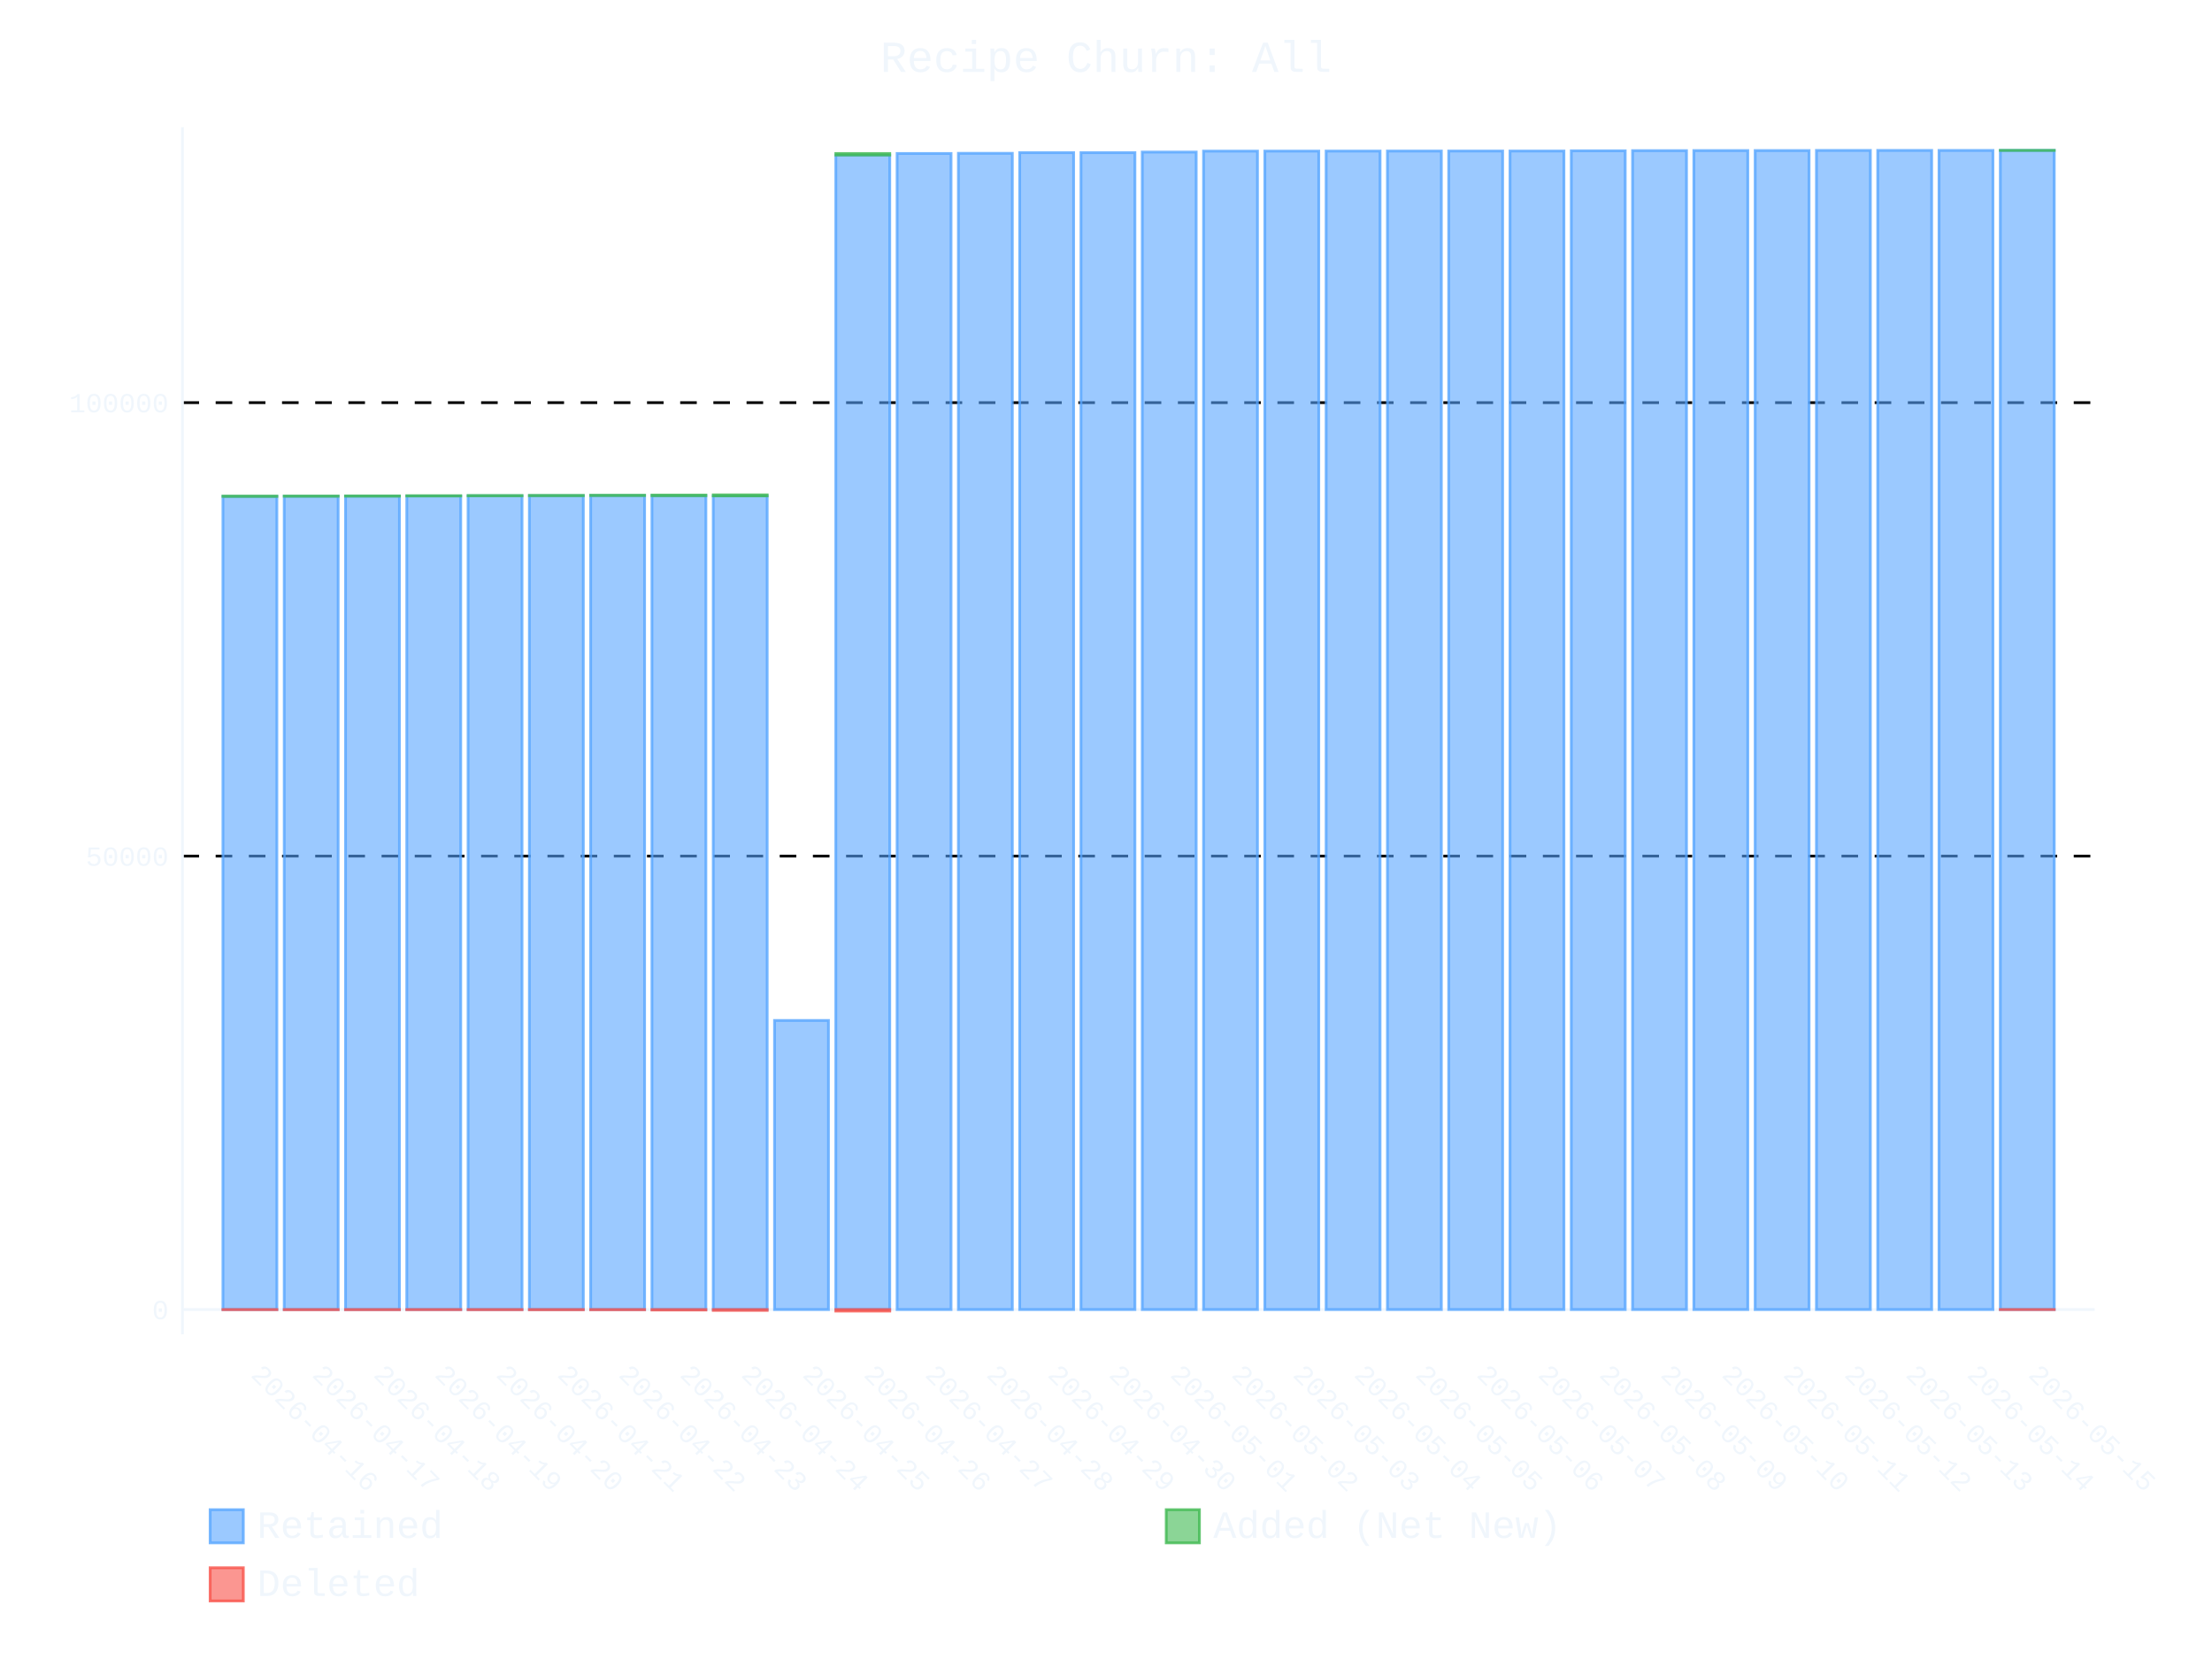
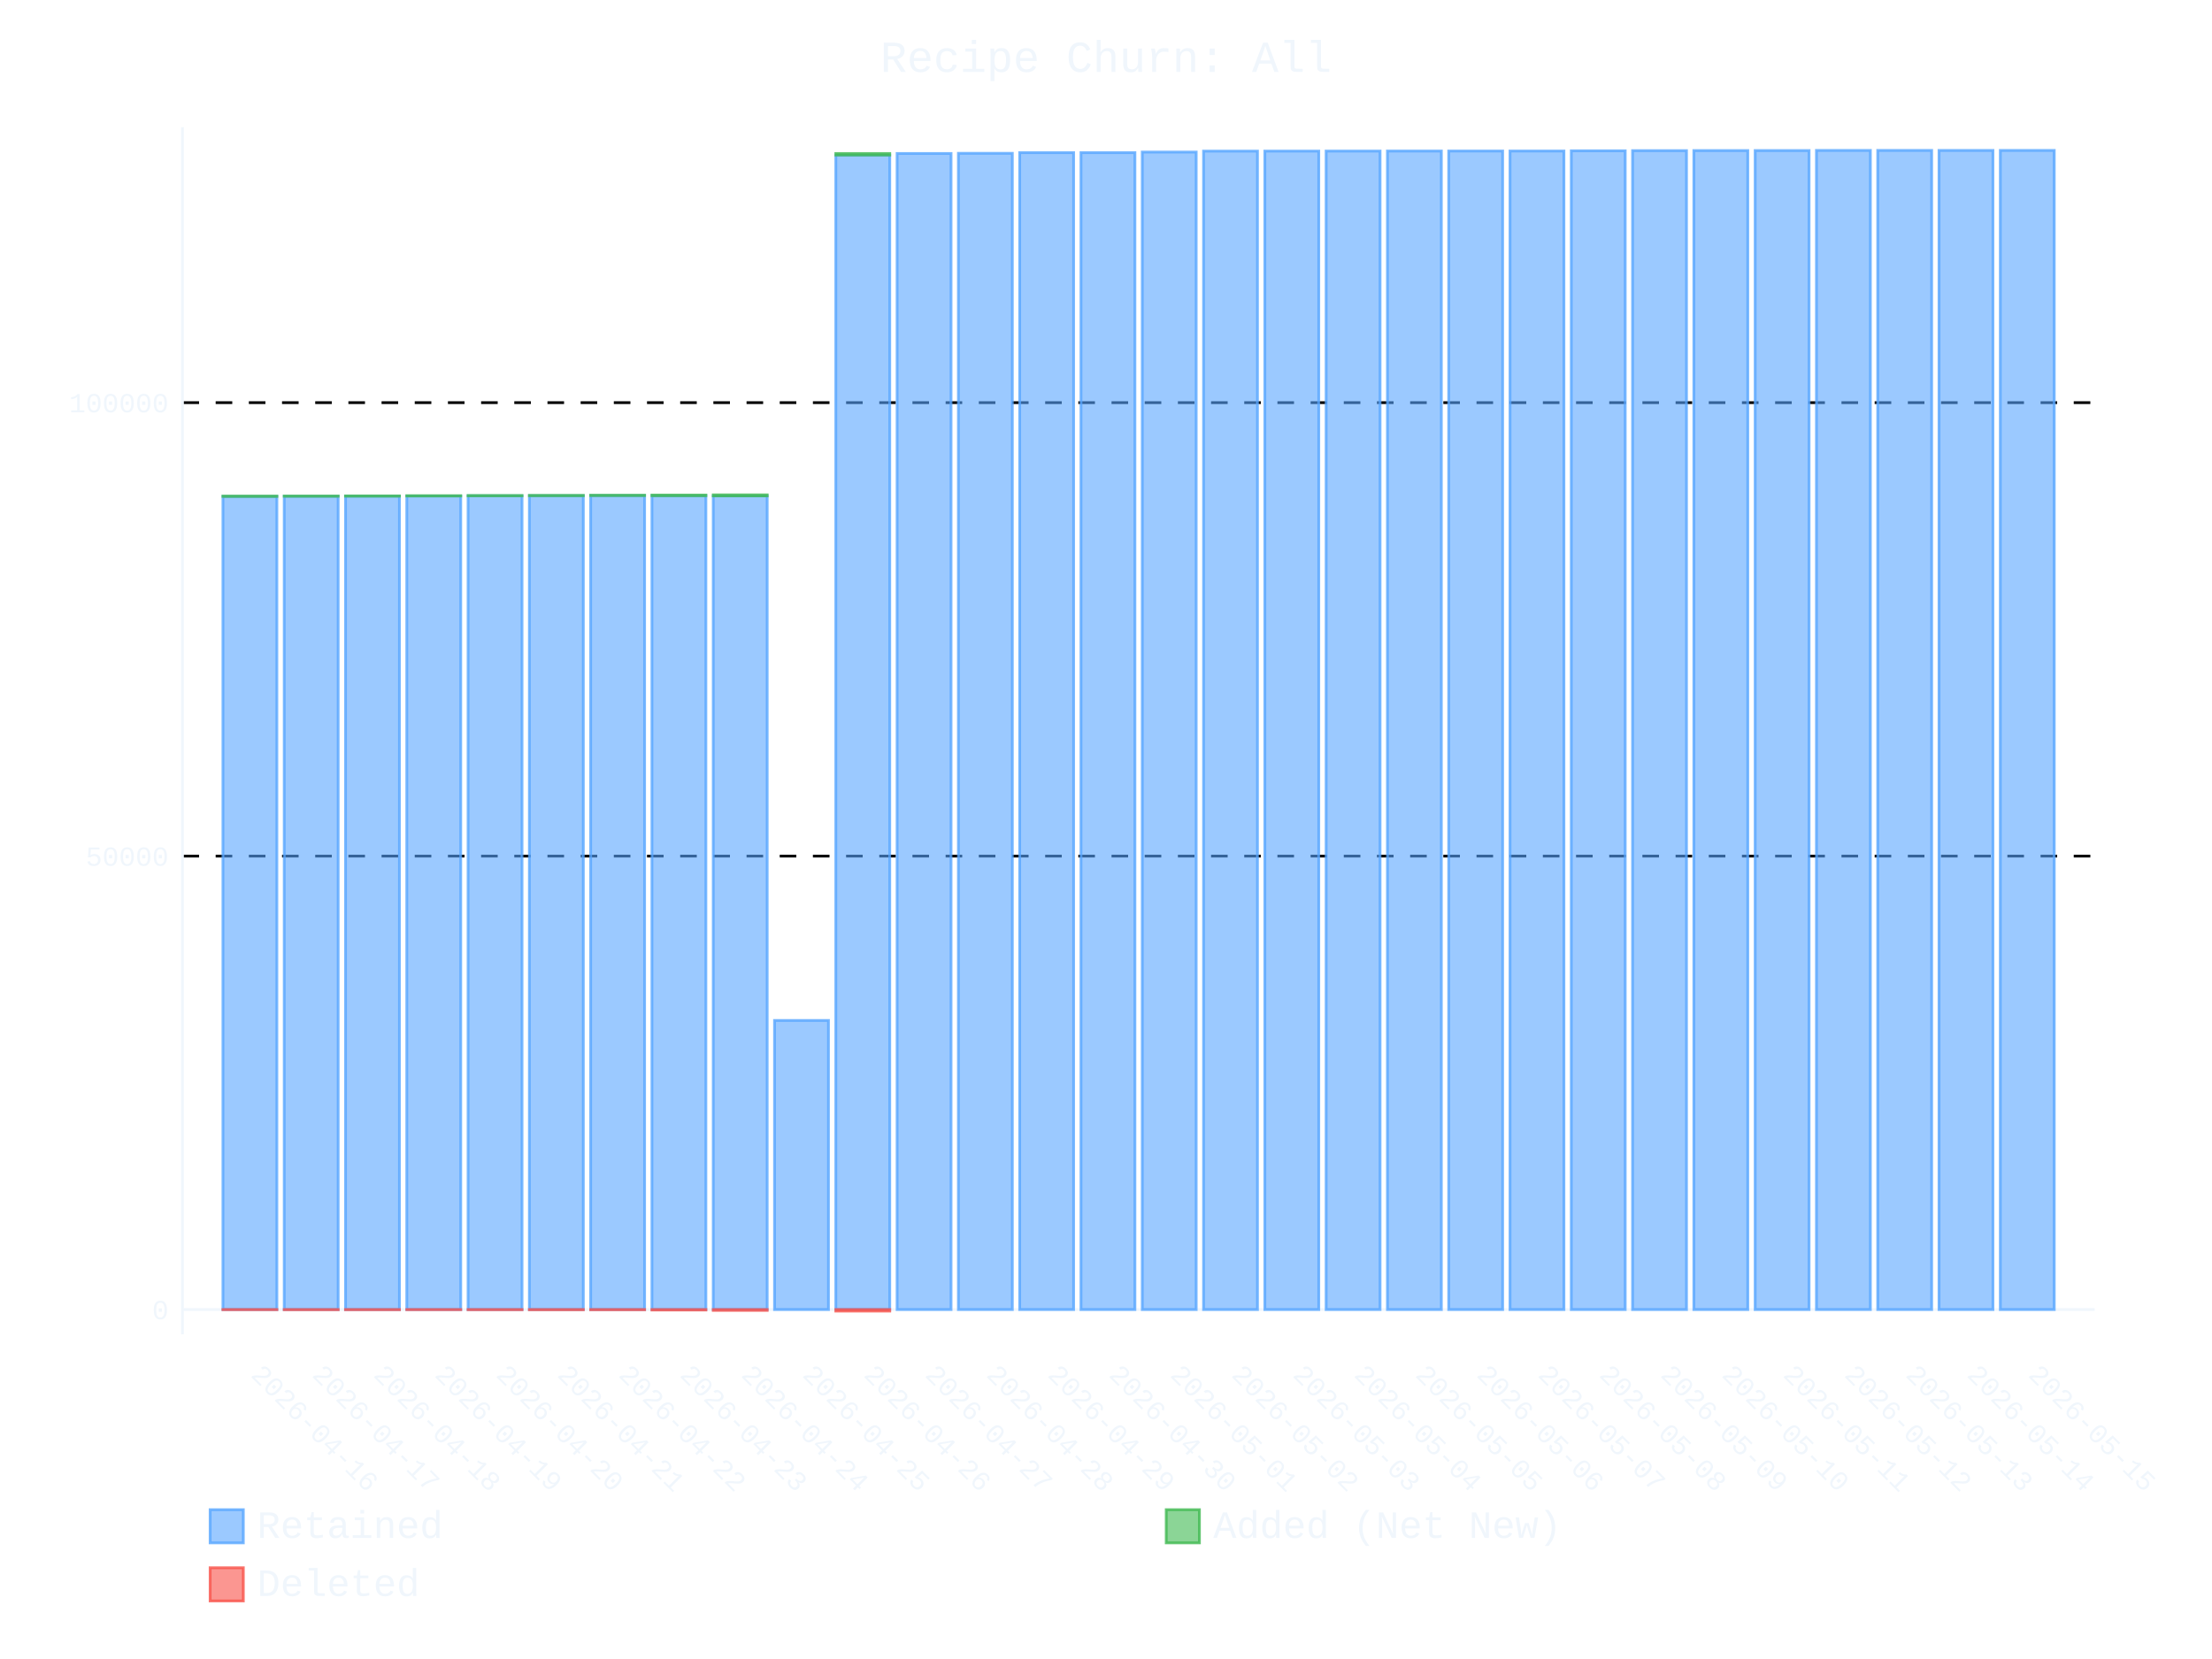
- <svg xmlns="http://www.w3.org/2000/svg" id="chart-f99996a9-3255-481b-8c1a-14b7135a2603" class="pygal-chart" viewBox="0 0 800 600">
+ <svg xmlns="http://www.w3.org/2000/svg" id="chart-49bd05a9-30f3-4f9b-9671-c2fcddaedabf" class="pygal-chart" viewBox="0 0 800 600">
  <defs>
-     <style type="text/css">#chart-f99996a9-3255-481b-8c1a-14b7135a2603{-webkit-user-select:none;-webkit-font-smoothing:antialiased;font-family:Consolas,"Liberation Mono",Menlo,Courier,monospace}#chart-f99996a9-3255-481b-8c1a-14b7135a2603 .title{font-family:Consolas,"Liberation Mono",Menlo,Courier,monospace;font-size:16px}#chart-f99996a9-3255-481b-8c1a-14b7135a2603 .legends .legend text{font-family:Consolas,"Liberation Mono",Menlo,Courier,monospace;font-size:14px}#chart-f99996a9-3255-481b-8c1a-14b7135a2603 .axis text{font-family:Consolas,"Liberation Mono",Menlo,Courier,monospace;font-size:10px}#chart-f99996a9-3255-481b-8c1a-14b7135a2603 .axis text.major{font-family:Consolas,"Liberation Mono",Menlo,Courier,monospace;font-size:10px}#chart-f99996a9-3255-481b-8c1a-14b7135a2603 .text-overlay text.value{font-family:Consolas,"Liberation Mono",Menlo,Courier,monospace;font-size:16px}#chart-f99996a9-3255-481b-8c1a-14b7135a2603 .text-overlay text.label{font-family:Consolas,"Liberation Mono",Menlo,Courier,monospace;font-size:10px}#chart-f99996a9-3255-481b-8c1a-14b7135a2603 .tooltip{font-family:Consolas,"Liberation Mono",Menlo,Courier,monospace;font-size:14px}#chart-f99996a9-3255-481b-8c1a-14b7135a2603 text.no_data{font-family:Consolas,"Liberation Mono",Menlo,Courier,monospace;font-size:64px}
- #chart-f99996a9-3255-481b-8c1a-14b7135a2603{background-color:transparent}#chart-f99996a9-3255-481b-8c1a-14b7135a2603 path,#chart-f99996a9-3255-481b-8c1a-14b7135a2603 line,#chart-f99996a9-3255-481b-8c1a-14b7135a2603 rect,#chart-f99996a9-3255-481b-8c1a-14b7135a2603 circle{-webkit-transition:400ms ease-in;-moz-transition:400ms ease-in;transition:400ms ease-in}#chart-f99996a9-3255-481b-8c1a-14b7135a2603 .graph &gt; .background{fill:transparent}#chart-f99996a9-3255-481b-8c1a-14b7135a2603 .plot &gt; .background{fill:transparent}#chart-f99996a9-3255-481b-8c1a-14b7135a2603 .graph{fill:#f0f6fc}#chart-f99996a9-3255-481b-8c1a-14b7135a2603 text.no_data{fill:#f0f6fc}#chart-f99996a9-3255-481b-8c1a-14b7135a2603 .title{fill:#f0f6fc}#chart-f99996a9-3255-481b-8c1a-14b7135a2603 .legends .legend text{fill:#f0f6fc}#chart-f99996a9-3255-481b-8c1a-14b7135a2603 .legends .legend:hover text{fill:#f0f6fc}#chart-f99996a9-3255-481b-8c1a-14b7135a2603 .axis .line{stroke:#f0f6fc}#chart-f99996a9-3255-481b-8c1a-14b7135a2603 .axis .guide.line{stroke:#9198a1}#chart-f99996a9-3255-481b-8c1a-14b7135a2603 .axis .major.line{stroke:#f0f6fc}#chart-f99996a9-3255-481b-8c1a-14b7135a2603 .axis text.major{fill:#f0f6fc}#chart-f99996a9-3255-481b-8c1a-14b7135a2603 .axis.y .guides:hover .guide.line,#chart-f99996a9-3255-481b-8c1a-14b7135a2603 .line-graph .axis.x .guides:hover .guide.line,#chart-f99996a9-3255-481b-8c1a-14b7135a2603 .stackedline-graph .axis.x .guides:hover .guide.line,#chart-f99996a9-3255-481b-8c1a-14b7135a2603 .xy-graph .axis.x .guides:hover .guide.line{stroke:#f0f6fc}#chart-f99996a9-3255-481b-8c1a-14b7135a2603 .axis .guides:hover text{fill:#f0f6fc}#chart-f99996a9-3255-481b-8c1a-14b7135a2603 .reactive{fill-opacity:.6;stroke-opacity:.8;stroke-width:1}#chart-f99996a9-3255-481b-8c1a-14b7135a2603 .ci{stroke:#f0f6fc}#chart-f99996a9-3255-481b-8c1a-14b7135a2603 .reactive.active,#chart-f99996a9-3255-481b-8c1a-14b7135a2603 .active .reactive{fill-opacity:.9;stroke-opacity:.9;stroke-width:4}#chart-f99996a9-3255-481b-8c1a-14b7135a2603 .ci .reactive.active{stroke-width:1.5}#chart-f99996a9-3255-481b-8c1a-14b7135a2603 .series text{fill:#f0f6fc}#chart-f99996a9-3255-481b-8c1a-14b7135a2603 .tooltip rect{fill:transparent;stroke:#f0f6fc;-webkit-transition:opacity 400ms ease-in;-moz-transition:opacity 400ms ease-in;transition:opacity 400ms ease-in}#chart-f99996a9-3255-481b-8c1a-14b7135a2603 .tooltip .label{fill:#f0f6fc}#chart-f99996a9-3255-481b-8c1a-14b7135a2603 .tooltip .label{fill:#f0f6fc}#chart-f99996a9-3255-481b-8c1a-14b7135a2603 .tooltip .legend{font-size:.8em;fill:#9198a1}#chart-f99996a9-3255-481b-8c1a-14b7135a2603 .tooltip .x_label{font-size:.6em;fill:#f0f6fc}#chart-f99996a9-3255-481b-8c1a-14b7135a2603 .tooltip .xlink{font-size:.5em;text-decoration:underline}#chart-f99996a9-3255-481b-8c1a-14b7135a2603 .tooltip .value{font-size:1.5em}#chart-f99996a9-3255-481b-8c1a-14b7135a2603 .bound{font-size:.5em}#chart-f99996a9-3255-481b-8c1a-14b7135a2603 .max-value{font-size:.75em;fill:#9198a1}#chart-f99996a9-3255-481b-8c1a-14b7135a2603 .map-element{fill:transparent;stroke:#9198a1 !important}#chart-f99996a9-3255-481b-8c1a-14b7135a2603 .map-element .reactive{fill-opacity:inherit;stroke-opacity:inherit}#chart-f99996a9-3255-481b-8c1a-14b7135a2603 .color-0,#chart-f99996a9-3255-481b-8c1a-14b7135a2603 .color-0 a:visited{stroke:#58a6ff;fill:#58a6ff}#chart-f99996a9-3255-481b-8c1a-14b7135a2603 .color-1,#chart-f99996a9-3255-481b-8c1a-14b7135a2603 .color-1 a:visited{stroke:#3fb950;fill:#3fb950}#chart-f99996a9-3255-481b-8c1a-14b7135a2603 .color-2,#chart-f99996a9-3255-481b-8c1a-14b7135a2603 .color-2 a:visited{stroke:#f85149;fill:#f85149}#chart-f99996a9-3255-481b-8c1a-14b7135a2603 .text-overlay .color-0 text{fill:black}#chart-f99996a9-3255-481b-8c1a-14b7135a2603 .text-overlay .color-1 text{fill:black}#chart-f99996a9-3255-481b-8c1a-14b7135a2603 .text-overlay .color-2 text{fill:black}
- #chart-f99996a9-3255-481b-8c1a-14b7135a2603 text.no_data{text-anchor:middle}#chart-f99996a9-3255-481b-8c1a-14b7135a2603 .guide.line{fill:none}#chart-f99996a9-3255-481b-8c1a-14b7135a2603 .centered{text-anchor:middle}#chart-f99996a9-3255-481b-8c1a-14b7135a2603 .title{text-anchor:middle}#chart-f99996a9-3255-481b-8c1a-14b7135a2603 .legends .legend text{fill-opacity:1}#chart-f99996a9-3255-481b-8c1a-14b7135a2603 .axis.x text{text-anchor:middle}#chart-f99996a9-3255-481b-8c1a-14b7135a2603 .axis.x:not(.web) text[transform]{text-anchor:start}#chart-f99996a9-3255-481b-8c1a-14b7135a2603 .axis.x:not(.web) text[transform].backwards{text-anchor:end}#chart-f99996a9-3255-481b-8c1a-14b7135a2603 .axis.y text{text-anchor:end}#chart-f99996a9-3255-481b-8c1a-14b7135a2603 .axis.y text[transform].backwards{text-anchor:start}#chart-f99996a9-3255-481b-8c1a-14b7135a2603 .axis.y2 text{text-anchor:start}#chart-f99996a9-3255-481b-8c1a-14b7135a2603 .axis.y2 text[transform].backwards{text-anchor:end}#chart-f99996a9-3255-481b-8c1a-14b7135a2603 .axis .guide.line{stroke-dasharray:4,4;stroke:black}#chart-f99996a9-3255-481b-8c1a-14b7135a2603 .axis .major.guide.line{stroke-dasharray:6,6;stroke:black}#chart-f99996a9-3255-481b-8c1a-14b7135a2603 .horizontal .axis.y .guide.line,#chart-f99996a9-3255-481b-8c1a-14b7135a2603 .horizontal .axis.y2 .guide.line,#chart-f99996a9-3255-481b-8c1a-14b7135a2603 .vertical .axis.x .guide.line{opacity:0}#chart-f99996a9-3255-481b-8c1a-14b7135a2603 .horizontal .axis.always_show .guide.line,#chart-f99996a9-3255-481b-8c1a-14b7135a2603 .vertical .axis.always_show .guide.line{opacity:1 !important}#chart-f99996a9-3255-481b-8c1a-14b7135a2603 .axis.y .guides:hover .guide.line,#chart-f99996a9-3255-481b-8c1a-14b7135a2603 .axis.y2 .guides:hover .guide.line,#chart-f99996a9-3255-481b-8c1a-14b7135a2603 .axis.x .guides:hover .guide.line{opacity:1}#chart-f99996a9-3255-481b-8c1a-14b7135a2603 .axis .guides:hover text{opacity:1}#chart-f99996a9-3255-481b-8c1a-14b7135a2603 .nofill{fill:none}#chart-f99996a9-3255-481b-8c1a-14b7135a2603 .subtle-fill{fill-opacity:.2}#chart-f99996a9-3255-481b-8c1a-14b7135a2603 .dot{stroke-width:1px;fill-opacity:1;stroke-opacity:1}#chart-f99996a9-3255-481b-8c1a-14b7135a2603 .dot.active{stroke-width:5px}#chart-f99996a9-3255-481b-8c1a-14b7135a2603 .dot.negative{fill:transparent}#chart-f99996a9-3255-481b-8c1a-14b7135a2603 text,#chart-f99996a9-3255-481b-8c1a-14b7135a2603 tspan{stroke:none !important}#chart-f99996a9-3255-481b-8c1a-14b7135a2603 .series text.active{opacity:1}#chart-f99996a9-3255-481b-8c1a-14b7135a2603 .tooltip rect{fill-opacity:.95;stroke-width:.5}#chart-f99996a9-3255-481b-8c1a-14b7135a2603 .tooltip text{fill-opacity:1}#chart-f99996a9-3255-481b-8c1a-14b7135a2603 .showable{visibility:hidden}#chart-f99996a9-3255-481b-8c1a-14b7135a2603 .showable.shown{visibility:visible}#chart-f99996a9-3255-481b-8c1a-14b7135a2603 .gauge-background{fill:rgba(229,229,229,1);stroke:none}#chart-f99996a9-3255-481b-8c1a-14b7135a2603 .bg-lines{stroke:transparent;stroke-width:2px}</style>
+     <style type="text/css">#chart-49bd05a9-30f3-4f9b-9671-c2fcddaedabf{-webkit-user-select:none;-webkit-font-smoothing:antialiased;font-family:Consolas,"Liberation Mono",Menlo,Courier,monospace}#chart-49bd05a9-30f3-4f9b-9671-c2fcddaedabf .title{font-family:Consolas,"Liberation Mono",Menlo,Courier,monospace;font-size:16px}#chart-49bd05a9-30f3-4f9b-9671-c2fcddaedabf .legends .legend text{font-family:Consolas,"Liberation Mono",Menlo,Courier,monospace;font-size:14px}#chart-49bd05a9-30f3-4f9b-9671-c2fcddaedabf .axis text{font-family:Consolas,"Liberation Mono",Menlo,Courier,monospace;font-size:10px}#chart-49bd05a9-30f3-4f9b-9671-c2fcddaedabf .axis text.major{font-family:Consolas,"Liberation Mono",Menlo,Courier,monospace;font-size:10px}#chart-49bd05a9-30f3-4f9b-9671-c2fcddaedabf .text-overlay text.value{font-family:Consolas,"Liberation Mono",Menlo,Courier,monospace;font-size:16px}#chart-49bd05a9-30f3-4f9b-9671-c2fcddaedabf .text-overlay text.label{font-family:Consolas,"Liberation Mono",Menlo,Courier,monospace;font-size:10px}#chart-49bd05a9-30f3-4f9b-9671-c2fcddaedabf .tooltip{font-family:Consolas,"Liberation Mono",Menlo,Courier,monospace;font-size:14px}#chart-49bd05a9-30f3-4f9b-9671-c2fcddaedabf text.no_data{font-family:Consolas,"Liberation Mono",Menlo,Courier,monospace;font-size:64px}
+ #chart-49bd05a9-30f3-4f9b-9671-c2fcddaedabf{background-color:transparent}#chart-49bd05a9-30f3-4f9b-9671-c2fcddaedabf path,#chart-49bd05a9-30f3-4f9b-9671-c2fcddaedabf line,#chart-49bd05a9-30f3-4f9b-9671-c2fcddaedabf rect,#chart-49bd05a9-30f3-4f9b-9671-c2fcddaedabf circle{-webkit-transition:400ms ease-in;-moz-transition:400ms ease-in;transition:400ms ease-in}#chart-49bd05a9-30f3-4f9b-9671-c2fcddaedabf .graph &gt; .background{fill:transparent}#chart-49bd05a9-30f3-4f9b-9671-c2fcddaedabf .plot &gt; .background{fill:transparent}#chart-49bd05a9-30f3-4f9b-9671-c2fcddaedabf .graph{fill:#f0f6fc}#chart-49bd05a9-30f3-4f9b-9671-c2fcddaedabf text.no_data{fill:#f0f6fc}#chart-49bd05a9-30f3-4f9b-9671-c2fcddaedabf .title{fill:#f0f6fc}#chart-49bd05a9-30f3-4f9b-9671-c2fcddaedabf .legends .legend text{fill:#f0f6fc}#chart-49bd05a9-30f3-4f9b-9671-c2fcddaedabf .legends .legend:hover text{fill:#f0f6fc}#chart-49bd05a9-30f3-4f9b-9671-c2fcddaedabf .axis .line{stroke:#f0f6fc}#chart-49bd05a9-30f3-4f9b-9671-c2fcddaedabf .axis .guide.line{stroke:#9198a1}#chart-49bd05a9-30f3-4f9b-9671-c2fcddaedabf .axis .major.line{stroke:#f0f6fc}#chart-49bd05a9-30f3-4f9b-9671-c2fcddaedabf .axis text.major{fill:#f0f6fc}#chart-49bd05a9-30f3-4f9b-9671-c2fcddaedabf .axis.y .guides:hover .guide.line,#chart-49bd05a9-30f3-4f9b-9671-c2fcddaedabf .line-graph .axis.x .guides:hover .guide.line,#chart-49bd05a9-30f3-4f9b-9671-c2fcddaedabf .stackedline-graph .axis.x .guides:hover .guide.line,#chart-49bd05a9-30f3-4f9b-9671-c2fcddaedabf .xy-graph .axis.x .guides:hover .guide.line{stroke:#f0f6fc}#chart-49bd05a9-30f3-4f9b-9671-c2fcddaedabf .axis .guides:hover text{fill:#f0f6fc}#chart-49bd05a9-30f3-4f9b-9671-c2fcddaedabf .reactive{fill-opacity:.6;stroke-opacity:.8;stroke-width:1}#chart-49bd05a9-30f3-4f9b-9671-c2fcddaedabf .ci{stroke:#f0f6fc}#chart-49bd05a9-30f3-4f9b-9671-c2fcddaedabf .reactive.active,#chart-49bd05a9-30f3-4f9b-9671-c2fcddaedabf .active .reactive{fill-opacity:.9;stroke-opacity:.9;stroke-width:4}#chart-49bd05a9-30f3-4f9b-9671-c2fcddaedabf .ci .reactive.active{stroke-width:1.5}#chart-49bd05a9-30f3-4f9b-9671-c2fcddaedabf .series text{fill:#f0f6fc}#chart-49bd05a9-30f3-4f9b-9671-c2fcddaedabf .tooltip rect{fill:transparent;stroke:#f0f6fc;-webkit-transition:opacity 400ms ease-in;-moz-transition:opacity 400ms ease-in;transition:opacity 400ms ease-in}#chart-49bd05a9-30f3-4f9b-9671-c2fcddaedabf .tooltip .label{fill:#f0f6fc}#chart-49bd05a9-30f3-4f9b-9671-c2fcddaedabf .tooltip .label{fill:#f0f6fc}#chart-49bd05a9-30f3-4f9b-9671-c2fcddaedabf .tooltip .legend{font-size:.8em;fill:#9198a1}#chart-49bd05a9-30f3-4f9b-9671-c2fcddaedabf .tooltip .x_label{font-size:.6em;fill:#f0f6fc}#chart-49bd05a9-30f3-4f9b-9671-c2fcddaedabf .tooltip .xlink{font-size:.5em;text-decoration:underline}#chart-49bd05a9-30f3-4f9b-9671-c2fcddaedabf .tooltip .value{font-size:1.5em}#chart-49bd05a9-30f3-4f9b-9671-c2fcddaedabf .bound{font-size:.5em}#chart-49bd05a9-30f3-4f9b-9671-c2fcddaedabf .max-value{font-size:.75em;fill:#9198a1}#chart-49bd05a9-30f3-4f9b-9671-c2fcddaedabf .map-element{fill:transparent;stroke:#9198a1 !important}#chart-49bd05a9-30f3-4f9b-9671-c2fcddaedabf .map-element .reactive{fill-opacity:inherit;stroke-opacity:inherit}#chart-49bd05a9-30f3-4f9b-9671-c2fcddaedabf .color-0,#chart-49bd05a9-30f3-4f9b-9671-c2fcddaedabf .color-0 a:visited{stroke:#58a6ff;fill:#58a6ff}#chart-49bd05a9-30f3-4f9b-9671-c2fcddaedabf .color-1,#chart-49bd05a9-30f3-4f9b-9671-c2fcddaedabf .color-1 a:visited{stroke:#3fb950;fill:#3fb950}#chart-49bd05a9-30f3-4f9b-9671-c2fcddaedabf .color-2,#chart-49bd05a9-30f3-4f9b-9671-c2fcddaedabf .color-2 a:visited{stroke:#f85149;fill:#f85149}#chart-49bd05a9-30f3-4f9b-9671-c2fcddaedabf .text-overlay .color-0 text{fill:black}#chart-49bd05a9-30f3-4f9b-9671-c2fcddaedabf .text-overlay .color-1 text{fill:black}#chart-49bd05a9-30f3-4f9b-9671-c2fcddaedabf .text-overlay .color-2 text{fill:black}
+ #chart-49bd05a9-30f3-4f9b-9671-c2fcddaedabf text.no_data{text-anchor:middle}#chart-49bd05a9-30f3-4f9b-9671-c2fcddaedabf .guide.line{fill:none}#chart-49bd05a9-30f3-4f9b-9671-c2fcddaedabf .centered{text-anchor:middle}#chart-49bd05a9-30f3-4f9b-9671-c2fcddaedabf .title{text-anchor:middle}#chart-49bd05a9-30f3-4f9b-9671-c2fcddaedabf .legends .legend text{fill-opacity:1}#chart-49bd05a9-30f3-4f9b-9671-c2fcddaedabf .axis.x text{text-anchor:middle}#chart-49bd05a9-30f3-4f9b-9671-c2fcddaedabf .axis.x:not(.web) text[transform]{text-anchor:start}#chart-49bd05a9-30f3-4f9b-9671-c2fcddaedabf .axis.x:not(.web) text[transform].backwards{text-anchor:end}#chart-49bd05a9-30f3-4f9b-9671-c2fcddaedabf .axis.y text{text-anchor:end}#chart-49bd05a9-30f3-4f9b-9671-c2fcddaedabf .axis.y text[transform].backwards{text-anchor:start}#chart-49bd05a9-30f3-4f9b-9671-c2fcddaedabf .axis.y2 text{text-anchor:start}#chart-49bd05a9-30f3-4f9b-9671-c2fcddaedabf .axis.y2 text[transform].backwards{text-anchor:end}#chart-49bd05a9-30f3-4f9b-9671-c2fcddaedabf .axis .guide.line{stroke-dasharray:4,4;stroke:black}#chart-49bd05a9-30f3-4f9b-9671-c2fcddaedabf .axis .major.guide.line{stroke-dasharray:6,6;stroke:black}#chart-49bd05a9-30f3-4f9b-9671-c2fcddaedabf .horizontal .axis.y .guide.line,#chart-49bd05a9-30f3-4f9b-9671-c2fcddaedabf .horizontal .axis.y2 .guide.line,#chart-49bd05a9-30f3-4f9b-9671-c2fcddaedabf .vertical .axis.x .guide.line{opacity:0}#chart-49bd05a9-30f3-4f9b-9671-c2fcddaedabf .horizontal .axis.always_show .guide.line,#chart-49bd05a9-30f3-4f9b-9671-c2fcddaedabf .vertical .axis.always_show .guide.line{opacity:1 !important}#chart-49bd05a9-30f3-4f9b-9671-c2fcddaedabf .axis.y .guides:hover .guide.line,#chart-49bd05a9-30f3-4f9b-9671-c2fcddaedabf .axis.y2 .guides:hover .guide.line,#chart-49bd05a9-30f3-4f9b-9671-c2fcddaedabf .axis.x .guides:hover .guide.line{opacity:1}#chart-49bd05a9-30f3-4f9b-9671-c2fcddaedabf .axis .guides:hover text{opacity:1}#chart-49bd05a9-30f3-4f9b-9671-c2fcddaedabf .nofill{fill:none}#chart-49bd05a9-30f3-4f9b-9671-c2fcddaedabf .subtle-fill{fill-opacity:.2}#chart-49bd05a9-30f3-4f9b-9671-c2fcddaedabf .dot{stroke-width:1px;fill-opacity:1;stroke-opacity:1}#chart-49bd05a9-30f3-4f9b-9671-c2fcddaedabf .dot.active{stroke-width:5px}#chart-49bd05a9-30f3-4f9b-9671-c2fcddaedabf .dot.negative{fill:transparent}#chart-49bd05a9-30f3-4f9b-9671-c2fcddaedabf text,#chart-49bd05a9-30f3-4f9b-9671-c2fcddaedabf tspan{stroke:none !important}#chart-49bd05a9-30f3-4f9b-9671-c2fcddaedabf .series text.active{opacity:1}#chart-49bd05a9-30f3-4f9b-9671-c2fcddaedabf .tooltip rect{fill-opacity:.95;stroke-width:.5}#chart-49bd05a9-30f3-4f9b-9671-c2fcddaedabf .tooltip text{fill-opacity:1}#chart-49bd05a9-30f3-4f9b-9671-c2fcddaedabf .showable{visibility:hidden}#chart-49bd05a9-30f3-4f9b-9671-c2fcddaedabf .showable.shown{visibility:visible}#chart-49bd05a9-30f3-4f9b-9671-c2fcddaedabf .gauge-background{fill:rgba(229,229,229,1);stroke:none}#chart-49bd05a9-30f3-4f9b-9671-c2fcddaedabf .bg-lines{stroke:transparent;stroke-width:2px}</style>
  </defs>
  <g class="graph stackedbar-graph vertical">
    <rect x="0" y="0" width="800" height="600" class="background" />
    <g transform="translate(66, 46)" class="plot">
      <rect x="0" y="0" width="691.574" height="436.574" class="background" />
      <g class="axis y always_show">
        <g class="guides">
          <path d="M0 427.617 h691.574" class="axis major line" />
          <text x="-5" y="431.117" class="major">0</text>
        </g>
        <g class="guides">
          <path d="M0 263.619 h691.574" class="major guide line" />
          <text x="-5" y="267.119" class="major">50000</text>
        </g>
        <g class="guides">
          <path d="M0 99.621 h691.574" class="major guide line" />
          <text x="-5" y="103.121" class="major">100000</text>
        </g>
      </g>
      <g class="axis x">
        <path d="M0 0 v436.574" class="line" />
        <g class="guides">
          <path d="M24.382 0 v436.574" class="guide line" />
          <text x="24.382" y="451.574" class="" transform="rotate(45 24.3824 451.5736)">2026-04-16</text>
        </g>
        <g class="guides">
          <path d="M46.548 0 v436.574" class="guide line" />
          <text x="46.548" y="451.574" class="" transform="rotate(45 46.54822 451.5736)">2026-04-17</text>
        </g>
        <g class="guides">
          <path d="M68.714 0 v436.574" class="guide line" />
          <text x="68.714" y="451.574" class="" transform="rotate(45 68.71404 451.5736)">2026-04-18</text>
        </g>
        <g class="guides">
          <path d="M90.88 0 v436.574" class="guide line" />
          <text x="90.88" y="451.574" class="" transform="rotate(45 90.87986 451.5736)">2026-04-19</text>
        </g>
        <g class="guides">
          <path d="M113.046 0 v436.574" class="guide line" />
          <text x="113.046" y="451.574" class="" transform="rotate(45 113.0457 451.5736)">2026-04-20</text>
        </g>
        <g class="guides">
          <path d="M135.212 0 v436.574" class="guide line" />
          <text x="135.212" y="451.574" class="" transform="rotate(45 135.2115 451.5736)">2026-04-21</text>
        </g>
        <g class="guides">
          <path d="M157.377 0 v436.574" class="guide line" />
          <text x="157.377" y="451.574" class="" transform="rotate(45 157.3773 451.5736)">2026-04-22</text>
        </g>
        <g class="guides">
          <path d="M179.543 0 v436.574" class="guide line" />
          <text x="179.543" y="451.574" class="" transform="rotate(45 179.5431 451.5736)">2026-04-23</text>
        </g>
        <g class="guides">
          <path d="M201.709 0 v436.574" class="guide line" />
          <text x="201.709" y="451.574" class="" transform="rotate(45 201.709 451.5736)">2026-04-24</text>
        </g>
        <g class="guides">
          <path d="M223.875 0 v436.574" class="guide line" />
          <text x="223.875" y="451.574" class="" transform="rotate(45 223.8748 451.5736)">2026-04-25</text>
        </g>
        <g class="guides">
          <path d="M246.041 0 v436.574" class="guide line" />
          <text x="246.041" y="451.574" class="" transform="rotate(45 246.0406 451.5736)">2026-04-26</text>
        </g>
        <g class="guides">
          <path d="M268.206 0 v436.574" class="guide line" />
          <text x="268.206" y="451.574" class="" transform="rotate(45 268.2064 451.5736)">2026-04-27</text>
        </g>
        <g class="guides">
          <path d="M290.372 0 v436.574" class="guide line" />
          <text x="290.372" y="451.574" class="" transform="rotate(45 290.3722 451.5736)">2026-04-28</text>
        </g>
        <g class="guides">
          <path d="M312.538 0 v436.574" class="guide line" />
          <text x="312.538" y="451.574" class="" transform="rotate(45 312.5381 451.5736)">2026-04-29</text>
        </g>
        <g class="guides">
          <path d="M334.704 0 v436.574" class="guide line" />
          <text x="334.704" y="451.574" class="" transform="rotate(45 334.7039 451.5736)">2026-04-30</text>
        </g>
        <g class="guides">
          <path d="M356.87 0 v436.574" class="guide line" />
          <text x="356.87" y="451.574" class="" transform="rotate(45 356.8697 451.5736)">2026-05-01</text>
        </g>
        <g class="guides">
          <path d="M379.036 0 v436.574" class="guide line" />
          <text x="379.036" y="451.574" class="" transform="rotate(45 379.0355 451.5736)">2026-05-02</text>
        </g>
        <g class="guides">
          <path d="M401.201 0 v436.574" class="guide line" />
          <text x="401.201" y="451.574" class="" transform="rotate(45 401.2013 451.5736)">2026-05-03</text>
        </g>
        <g class="guides">
          <path d="M423.367 0 v436.574" class="guide line" />
          <text x="423.367" y="451.574" class="" transform="rotate(45 423.3672 451.5736)">2026-05-04</text>
        </g>
        <g class="guides">
          <path d="M445.533 0 v436.574" class="guide line" />
          <text x="445.533" y="451.574" class="" transform="rotate(45 445.533 451.5736)">2026-05-05</text>
        </g>
        <g class="guides">
          <path d="M467.699 0 v436.574" class="guide line" />
          <text x="467.699" y="451.574" class="" transform="rotate(45 467.6988 451.5736)">2026-05-06</text>
        </g>
        <g class="guides">
          <path d="M489.865 0 v436.574" class="guide line" />
          <text x="489.865" y="451.574" class="" transform="rotate(45 489.8646 451.5736)">2026-05-07</text>
        </g>
        <g class="guides">
          <path d="M512.03 0 v436.574" class="guide line" />
          <text x="512.03" y="451.574" class="" transform="rotate(45 512.0304 451.5736)">2026-05-08</text>
        </g>
        <g class="guides">
          <path d="M534.196 0 v436.574" class="guide line" />
          <text x="534.196" y="451.574" class="" transform="rotate(45 534.1963 451.5736)">2026-05-09</text>
        </g>
        <g class="guides">
          <path d="M556.362 0 v436.574" class="guide line" />
          <text x="556.362" y="451.574" class="" transform="rotate(45 556.3621 451.5736)">2026-05-10</text>
        </g>
        <g class="guides">
          <path d="M578.528 0 v436.574" class="guide line" />
          <text x="578.528" y="451.574" class="" transform="rotate(45 578.5279 451.5736)">2026-05-11</text>
        </g>
        <g class="guides">
          <path d="M600.694 0 v436.574" class="guide line" />
          <text x="600.694" y="451.574" class="" transform="rotate(45 600.6937 451.5736)">2026-05-12</text>
        </g>
        <g class="guides">
          <path d="M622.86 0 v436.574" class="guide line" />
          <text x="622.86" y="451.574" class="" transform="rotate(45 622.8596 451.5736)">2026-05-13</text>
        </g>
        <g class="guides">
          <path d="M645.025 0 v436.574" class="guide line" />
          <text x="645.025" y="451.574" class="" transform="rotate(45 645.0254 451.5736)">2026-05-14</text>
        </g>
        <g class="guides">
          <path d="M667.191 0 v436.574" class="guide line" />
          <text x="667.191" y="451.574" class="" transform="rotate(45 667.1912 451.5736)">2026-05-15</text>
        </g>
      </g>
      <g class="series serie-0 color-0">
        <g class="bars">
          <g class="bar">
            <rect x="14.629" y="133.536" rx="0" ry="0" width="19.506" height="294.081" class="rect reactive tooltip-trigger" />
          </g>
          <g class="bar">
            <rect x="36.795" y="133.477" rx="0" ry="0" width="19.506" height="294.14" class="rect reactive tooltip-trigger" />
          </g>
          <g class="bar">
            <rect x="58.961" y="133.444" rx="0" ry="0" width="19.506" height="294.173" class="rect reactive tooltip-trigger" />
          </g>
          <g class="bar">
            <rect x="81.127" y="133.382" rx="0" ry="0" width="19.506" height="294.235" class="rect reactive tooltip-trigger" />
          </g>
          <g class="bar">
            <rect x="103.293" y="133.316" rx="0" ry="0" width="19.506" height="294.301" class="rect reactive tooltip-trigger" />
          </g>
          <g class="bar">
            <rect x="125.459" y="133.277" rx="0" ry="0" width="19.506" height="294.34" class="rect reactive tooltip-trigger" />
          </g>
          <g class="bar">
            <rect x="147.624" y="133.228" rx="0" ry="0" width="19.506" height="294.389" class="rect reactive tooltip-trigger" />
          </g>
          <g class="bar">
            <rect x="169.79" y="133.28" rx="0" ry="0" width="19.506" height="294.337" class="rect reactive tooltip-trigger" />
          </g>
          <g class="bar">
            <rect x="191.956" y="133.346" rx="0" ry="0" width="19.506" height="294.271" class="rect reactive tooltip-trigger" />
          </g>
          <g class="bar">
            <rect x="214.122" y="323.055" rx="0" ry="0" width="19.506" height="104.562" class="rect reactive tooltip-trigger" />
          </g>
          <g class="bar">
            <rect x="236.288" y="10.075" rx="0" ry="0" width="19.506" height="417.542" class="rect reactive tooltip-trigger" />
          </g>
          <g class="bar">
            <rect x="258.453" y="9.508" rx="0" ry="0" width="19.506" height="418.11" class="rect reactive tooltip-trigger" />
          </g>
          <g class="bar">
            <rect x="280.619" y="9.445" rx="0" ry="0" width="19.506" height="418.172" class="rect reactive tooltip-trigger" />
          </g>
          <g class="bar">
            <rect x="302.785" y="9.206" rx="0" ry="0" width="19.506" height="418.411" class="rect reactive tooltip-trigger" />
          </g>
          <g class="bar">
            <rect x="324.951" y="9.203" rx="0" ry="0" width="19.506" height="418.415" class="rect reactive tooltip-trigger" />
          </g>
          <g class="bar">
            <rect x="347.117" y="8.999" rx="0" ry="0" width="19.506" height="418.618" class="rect reactive tooltip-trigger" />
          </g>
          <g class="bar">
            <rect x="369.283" y="8.651" rx="0" ry="0" width="19.506" height="418.966" class="rect reactive tooltip-trigger" />
          </g>
          <g class="bar">
            <rect x="391.448" y="8.645" rx="0" ry="0" width="19.506" height="418.972" class="rect reactive tooltip-trigger" />
          </g>
          <g class="bar">
            <rect x="413.614" y="8.635" rx="0" ry="0" width="19.506" height="418.982" class="rect reactive tooltip-trigger" />
          </g>
          <g class="bar">
            <rect x="435.78" y="8.622" rx="0" ry="0" width="19.506" height="418.995" class="rect reactive tooltip-trigger" />
          </g>
          <g class="bar">
            <rect x="457.946" y="8.619" rx="0" ry="0" width="19.506" height="418.998" class="rect reactive tooltip-trigger" />
          </g>
          <g class="bar">
            <rect x="480.112" y="8.619" rx="0" ry="0" width="19.506" height="418.998" class="rect reactive tooltip-trigger" />
          </g>
          <g class="bar">
            <rect x="502.277" y="8.537" rx="0" ry="0" width="19.506" height="419.08" class="rect reactive tooltip-trigger" />
          </g>
          <g class="bar">
            <rect x="524.443" y="8.484" rx="0" ry="0" width="19.506" height="419.133" class="rect reactive tooltip-trigger" />
          </g>
          <g class="bar">
            <rect x="546.609" y="8.451" rx="0" ry="0" width="19.506" height="419.166" class="rect reactive tooltip-trigger" />
          </g>
          <g class="bar">
            <rect x="568.775" y="8.448" rx="0" ry="0" width="19.506" height="419.169" class="rect reactive tooltip-trigger" />
          </g>
          <g class="bar">
            <rect x="590.941" y="8.399" rx="0" ry="0" width="19.506" height="419.218" class="rect reactive tooltip-trigger" />
          </g>
          <g class="bar">
            <rect x="613.107" y="8.396" rx="0" ry="0" width="19.506" height="419.221" class="rect reactive tooltip-trigger" />
          </g>
          <g class="bar">
            <rect x="635.272" y="8.402" rx="0" ry="0" width="19.506" height="419.215" class="rect reactive tooltip-trigger" />
          </g>
          <g class="bar">
-             <rect x="657.438" y="8.402" rx="0" ry="0" width="19.506" height="419.215" class="rect reactive tooltip-trigger" />
+             <rect x="657.438" y="8.399" rx="0" ry="0" width="19.506" height="419.218" class="rect reactive tooltip-trigger" />
          </g>
        </g>
      </g>
      <g class="series serie-1 color-1">
        <g class="bars">
          <g class="bar">
            <rect x="14.629" y="133.424" rx="0" ry="0" width="19.506" height="0.112" class="rect reactive tooltip-trigger" />
          </g>
          <g class="bar">
            <rect x="36.795" y="133.401" rx="0" ry="0" width="19.506" height="0.075" class="rect reactive tooltip-trigger" />
          </g>
          <g class="bar">
            <rect x="58.961" y="133.356" rx="0" ry="0" width="19.506" height="0.089" class="rect reactive tooltip-trigger" />
          </g>
          <g class="bar">
            <rect x="81.127" y="133.274" rx="0" ry="0" width="19.506" height="0.108" class="rect reactive tooltip-trigger" />
          </g>
          <g class="bar">
            <rect x="103.293" y="133.211" rx="0" ry="0" width="19.506" height="0.105" class="rect reactive tooltip-trigger" />
          </g>
          <g class="bar">
            <rect x="125.459" y="133.165" rx="0" ry="0" width="19.506" height="0.112" class="rect reactive tooltip-trigger" />
          </g>
          <g class="bar">
            <rect x="147.624" y="133.11" rx="0" ry="0" width="19.506" height="0.118" class="rect reactive tooltip-trigger" />
          </g>
          <g class="bar">
            <rect x="169.79" y="133.041" rx="0" ry="0" width="19.506" height="0.239" class="rect reactive tooltip-trigger" />
          </g>
          <g class="bar">
            <rect x="191.956" y="132.968" rx="0" ry="0" width="19.506" height="0.377" class="rect reactive tooltip-trigger" />
          </g>
          <g class="bar">
            <rect x="214.122" y="323.055" rx="0" ry="0" width="19.506" height="0.0" class="rect reactive tooltip-trigger" />
          </g>
          <g class="bar">
            <rect x="236.288" y="9.514" rx="0" ry="0" width="19.506" height="0.561" class="rect reactive tooltip-trigger" />
          </g>
          <g class="bar">
            <rect x="258.453" y="9.508" rx="0" ry="0" width="19.506" height="0.0" class="rect reactive tooltip-trigger" />
          </g>
          <g class="bar">
            <rect x="280.619" y="9.445" rx="0" ry="0" width="19.506" height="0.0" class="rect reactive tooltip-trigger" />
          </g>
          <g class="bar">
            <rect x="302.785" y="9.206" rx="0" ry="0" width="19.506" height="0.0" class="rect reactive tooltip-trigger" />
          </g>
          <g class="bar">
            <rect x="324.951" y="9.203" rx="0" ry="0" width="19.506" height="0.0" class="rect reactive tooltip-trigger" />
          </g>
          <g class="bar">
            <rect x="347.117" y="8.999" rx="0" ry="0" width="19.506" height="0.0" class="rect reactive tooltip-trigger" />
          </g>
          <g class="bar">
            <rect x="369.283" y="8.651" rx="0" ry="0" width="19.506" height="0.0" class="rect reactive tooltip-trigger" />
          </g>
          <g class="bar">
            <rect x="391.448" y="8.645" rx="0" ry="0" width="19.506" height="0.0" class="rect reactive tooltip-trigger" />
          </g>
          <g class="bar">
            <rect x="413.614" y="8.635" rx="0" ry="0" width="19.506" height="0.0" class="rect reactive tooltip-trigger" />
          </g>
          <g class="bar">
            <rect x="435.78" y="8.622" rx="0" ry="0" width="19.506" height="0.0" class="rect reactive tooltip-trigger" />
          </g>
          <g class="bar">
            <rect x="457.946" y="8.619" rx="0" ry="0" width="19.506" height="0.0" class="rect reactive tooltip-trigger" />
          </g>
          <g class="bar">
            <rect x="480.112" y="8.619" rx="0" ry="0" width="19.506" height="0.0" class="rect reactive tooltip-trigger" />
          </g>
          <g class="bar">
            <rect x="502.277" y="8.537" rx="0" ry="0" width="19.506" height="0.0" class="rect reactive tooltip-trigger" />
          </g>
          <g class="bar">
            <rect x="524.443" y="8.484" rx="0" ry="0" width="19.506" height="0.0" class="rect reactive tooltip-trigger" />
          </g>
          <g class="bar">
            <rect x="546.609" y="8.451" rx="0" ry="0" width="19.506" height="0.0" class="rect reactive tooltip-trigger" />
          </g>
          <g class="bar">
            <rect x="568.775" y="8.448" rx="0" ry="0" width="19.506" height="0.0" class="rect reactive tooltip-trigger" />
          </g>
          <g class="bar">
            <rect x="590.941" y="8.399" rx="0" ry="0" width="19.506" height="0.0" class="rect reactive tooltip-trigger" />
          </g>
          <g class="bar">
            <rect x="613.107" y="8.396" rx="0" ry="0" width="19.506" height="0.0" class="rect reactive tooltip-trigger" />
          </g>
          <g class="bar">
            <rect x="635.272" y="8.402" rx="0" ry="0" width="19.506" height="0.0" class="rect reactive tooltip-trigger" />
          </g>
          <g class="bar">
-             <rect x="657.438" y="8.399" rx="0" ry="0" width="19.506" height="0.003" class="rect reactive tooltip-trigger" />
+             <rect x="657.438" y="8.399" rx="0" ry="0" width="19.506" height="0.0" class="rect reactive tooltip-trigger" />
          </g>
        </g>
      </g>
      <g class="series serie-2 color-2">
        <g class="bars">
          <g class="bar">
            <rect x="14.629" y="427.617" rx="0" ry="0" width="19.506" height="0.03" class="rect reactive tooltip-trigger" />
          </g>
          <g class="bar">
            <rect x="36.795" y="427.617" rx="0" ry="0" width="19.506" height="0.052" class="rect reactive tooltip-trigger" />
          </g>
          <g class="bar">
            <rect x="58.961" y="427.617" rx="0" ry="0" width="19.506" height="0.043" class="rect reactive tooltip-trigger" />
          </g>
          <g class="bar">
            <rect x="81.127" y="427.617" rx="0" ry="0" width="19.506" height="0.026" class="rect reactive tooltip-trigger" />
          </g>
          <g class="bar">
            <rect x="103.293" y="427.617" rx="0" ry="0" width="19.506" height="0.043" class="rect reactive tooltip-trigger" />
          </g>
          <g class="bar">
            <rect x="125.459" y="427.617" rx="0" ry="0" width="19.506" height="0.066" class="rect reactive tooltip-trigger" />
          </g>
          <g class="bar">
            <rect x="147.624" y="427.617" rx="0" ry="0" width="19.506" height="0.062" class="rect reactive tooltip-trigger" />
          </g>
          <g class="bar">
            <rect x="169.79" y="427.617" rx="0" ry="0" width="19.506" height="0.171" class="rect reactive tooltip-trigger" />
          </g>
          <g class="bar">
            <rect x="191.956" y="427.617" rx="0" ry="0" width="19.506" height="0.305" class="rect reactive tooltip-trigger" />
          </g>
          <g class="bar">
            <rect x="214.122" y="323.055" rx="0" ry="0" width="19.506" height="0.0" class="rect reactive tooltip-trigger" />
          </g>
          <g class="bar">
            <rect x="236.288" y="427.617" rx="0" ry="0" width="19.506" height="0.561" class="rect reactive tooltip-trigger" />
          </g>
          <g class="bar">
            <rect x="258.453" y="9.508" rx="0" ry="0" width="19.506" height="0.0" class="rect reactive tooltip-trigger" />
          </g>
          <g class="bar">
            <rect x="280.619" y="9.445" rx="0" ry="0" width="19.506" height="0.0" class="rect reactive tooltip-trigger" />
          </g>
          <g class="bar">
            <rect x="302.785" y="9.206" rx="0" ry="0" width="19.506" height="0.0" class="rect reactive tooltip-trigger" />
          </g>
          <g class="bar">
            <rect x="324.951" y="9.203" rx="0" ry="0" width="19.506" height="0.0" class="rect reactive tooltip-trigger" />
          </g>
          <g class="bar">
            <rect x="347.117" y="8.999" rx="0" ry="0" width="19.506" height="0.0" class="rect reactive tooltip-trigger" />
          </g>
          <g class="bar">
            <rect x="369.283" y="8.651" rx="0" ry="0" width="19.506" height="0.0" class="rect reactive tooltip-trigger" />
          </g>
          <g class="bar">
            <rect x="391.448" y="8.645" rx="0" ry="0" width="19.506" height="0.0" class="rect reactive tooltip-trigger" />
          </g>
          <g class="bar">
            <rect x="413.614" y="8.635" rx="0" ry="0" width="19.506" height="0.0" class="rect reactive tooltip-trigger" />
          </g>
          <g class="bar">
            <rect x="435.78" y="8.622" rx="0" ry="0" width="19.506" height="0.0" class="rect reactive tooltip-trigger" />
          </g>
          <g class="bar">
            <rect x="457.946" y="8.619" rx="0" ry="0" width="19.506" height="0.0" class="rect reactive tooltip-trigger" />
          </g>
          <g class="bar">
            <rect x="480.112" y="8.619" rx="0" ry="0" width="19.506" height="0.0" class="rect reactive tooltip-trigger" />
          </g>
          <g class="bar">
            <rect x="502.277" y="8.537" rx="0" ry="0" width="19.506" height="0.0" class="rect reactive tooltip-trigger" />
          </g>
          <g class="bar">
            <rect x="524.443" y="8.484" rx="0" ry="0" width="19.506" height="0.0" class="rect reactive tooltip-trigger" />
          </g>
          <g class="bar">
            <rect x="546.609" y="8.451" rx="0" ry="0" width="19.506" height="0.0" class="rect reactive tooltip-trigger" />
          </g>
          <g class="bar">
            <rect x="568.775" y="8.448" rx="0" ry="0" width="19.506" height="0.0" class="rect reactive tooltip-trigger" />
          </g>
          <g class="bar">
            <rect x="590.941" y="8.399" rx="0" ry="0" width="19.506" height="0.0" class="rect reactive tooltip-trigger" />
          </g>
          <g class="bar">
            <rect x="613.107" y="8.396" rx="0" ry="0" width="19.506" height="0.0" class="rect reactive tooltip-trigger" />
          </g>
          <g class="bar">
            <rect x="635.272" y="8.402" rx="0" ry="0" width="19.506" height="0.0" class="rect reactive tooltip-trigger" />
          </g>
          <g class="bar">
-             <rect x="657.438" y="427.617" rx="0" ry="0" width="19.506" height="0.003" class="rect reactive tooltip-trigger" />
+             <rect x="657.438" y="8.399" rx="0" ry="0" width="19.506" height="0.0" class="rect reactive tooltip-trigger" />
          </g>
        </g>
      </g>
    </g>
    <g class="titles">
      <text x="400.0" y="26" class="title plot_title">Recipe Churn: All</text>
    </g>
    <g transform="translate(66, 46)" class="plot overlay">
      <g class="series serie-0 color-0" />
      <g class="series serie-1 color-1" />
      <g class="series serie-2 color-2" />
    </g>
    <g transform="translate(66, 46)" class="plot text-overlay">
      <g class="series serie-0 color-0" />
      <g class="series serie-1 color-1" />
      <g class="series serie-2 color-2" />
    </g>
    <g transform="translate(66, 46)" class="plot tooltip-overlay">
      <g transform="translate(0 0)" style="opacity: 0" class="tooltip">
        <rect rx="0" ry="0" width="0" height="0" class="tooltip-box" />
        <g class="text" />
      </g>
    </g>
    <g transform="translate(76, 545)" class="legends">
      <g id="activate-serie-0" class="legend reactive activate-serie">
        <rect x="0.0" y="1.0" width="12" height="12" class="color-0 reactive" />
        <text x="17.0" y="11.2">Retained</text>
      </g>
      <g id="activate-serie-1" class="legend reactive activate-serie">
        <rect x="345.787" y="1.0" width="12" height="12" class="color-1 reactive" />
        <text x="362.787" y="11.2">Added (Net New)</text>
      </g>
      <g id="activate-serie-2" class="legend reactive activate-serie">
        <rect x="0.0" y="22.0" width="12" height="12" class="color-2 reactive" />
        <text x="17.0" y="32.2">Deleted</text>
      </g>
    </g>
  </g>
</svg>
